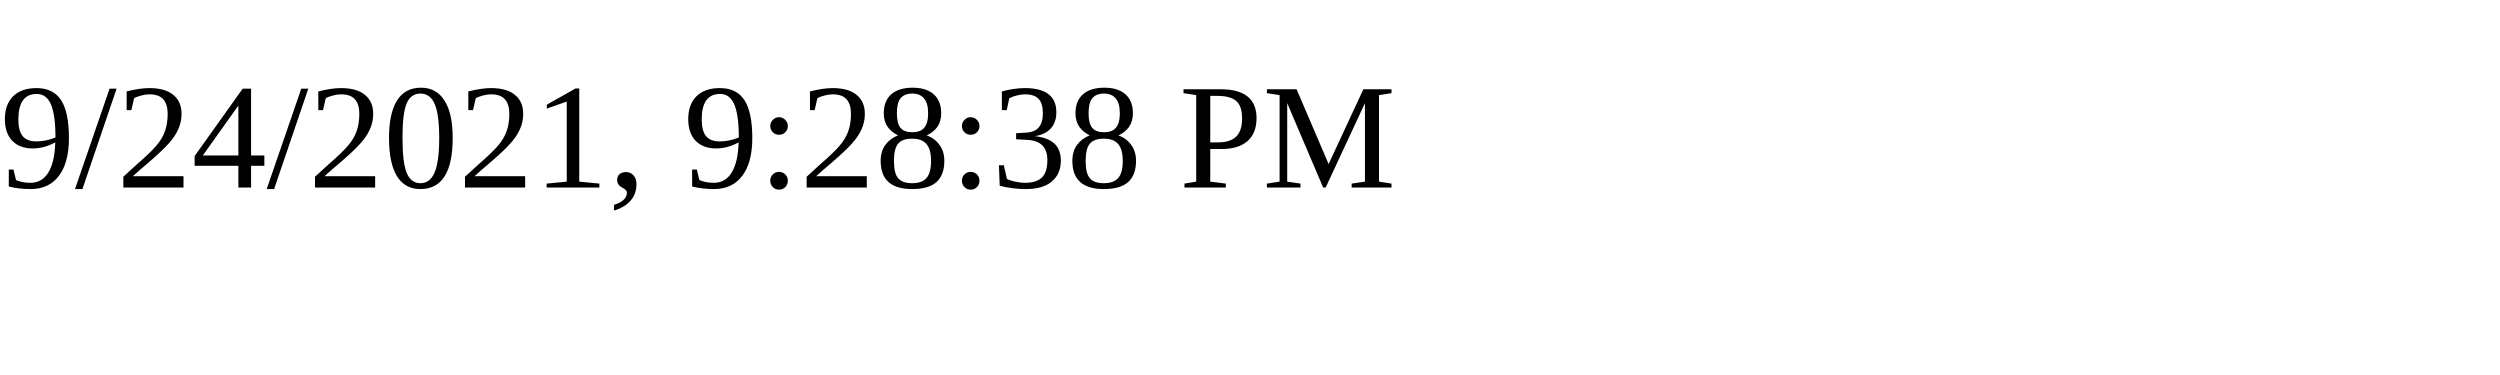
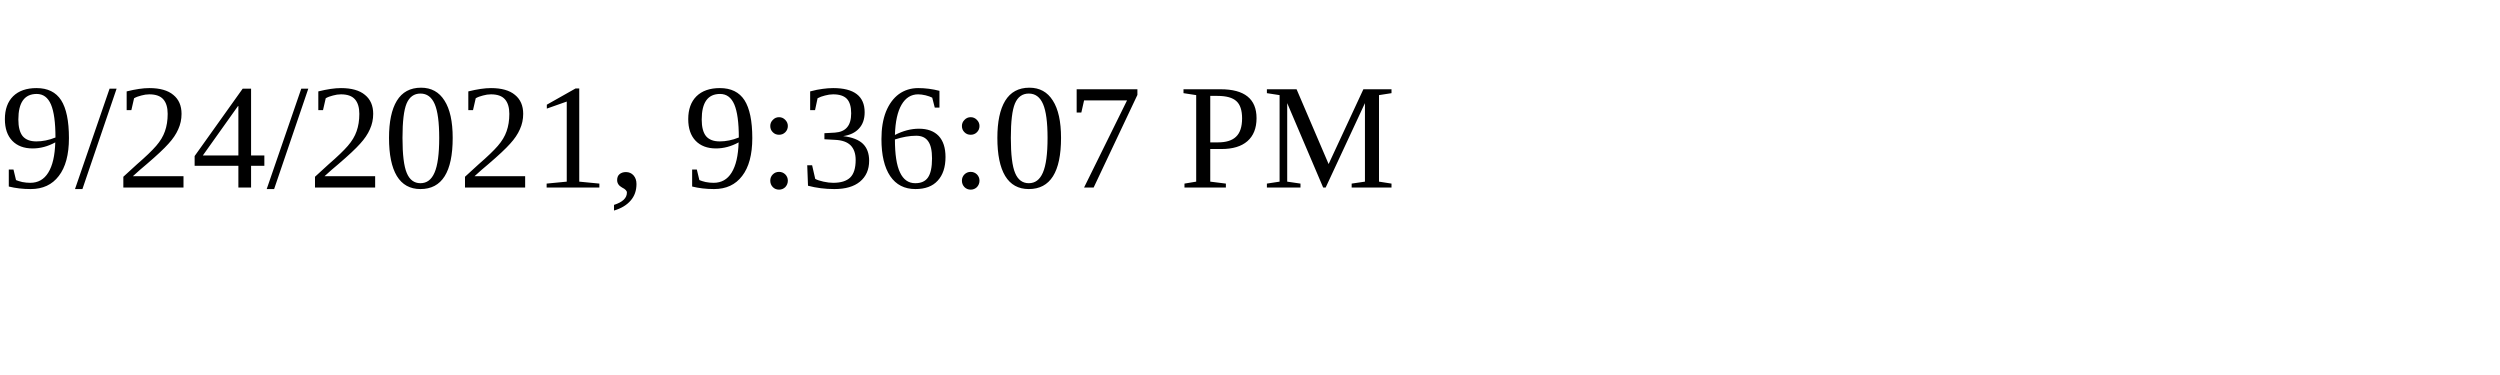
<svg xmlns="http://www.w3.org/2000/svg" height="30" width="200">
-   <text x="0" y="15">9/24/2021, 9:28:38 PM</text>
+   <text x="0" y="15">9/24/2021, 9:36:07 PM</text>
</svg>
